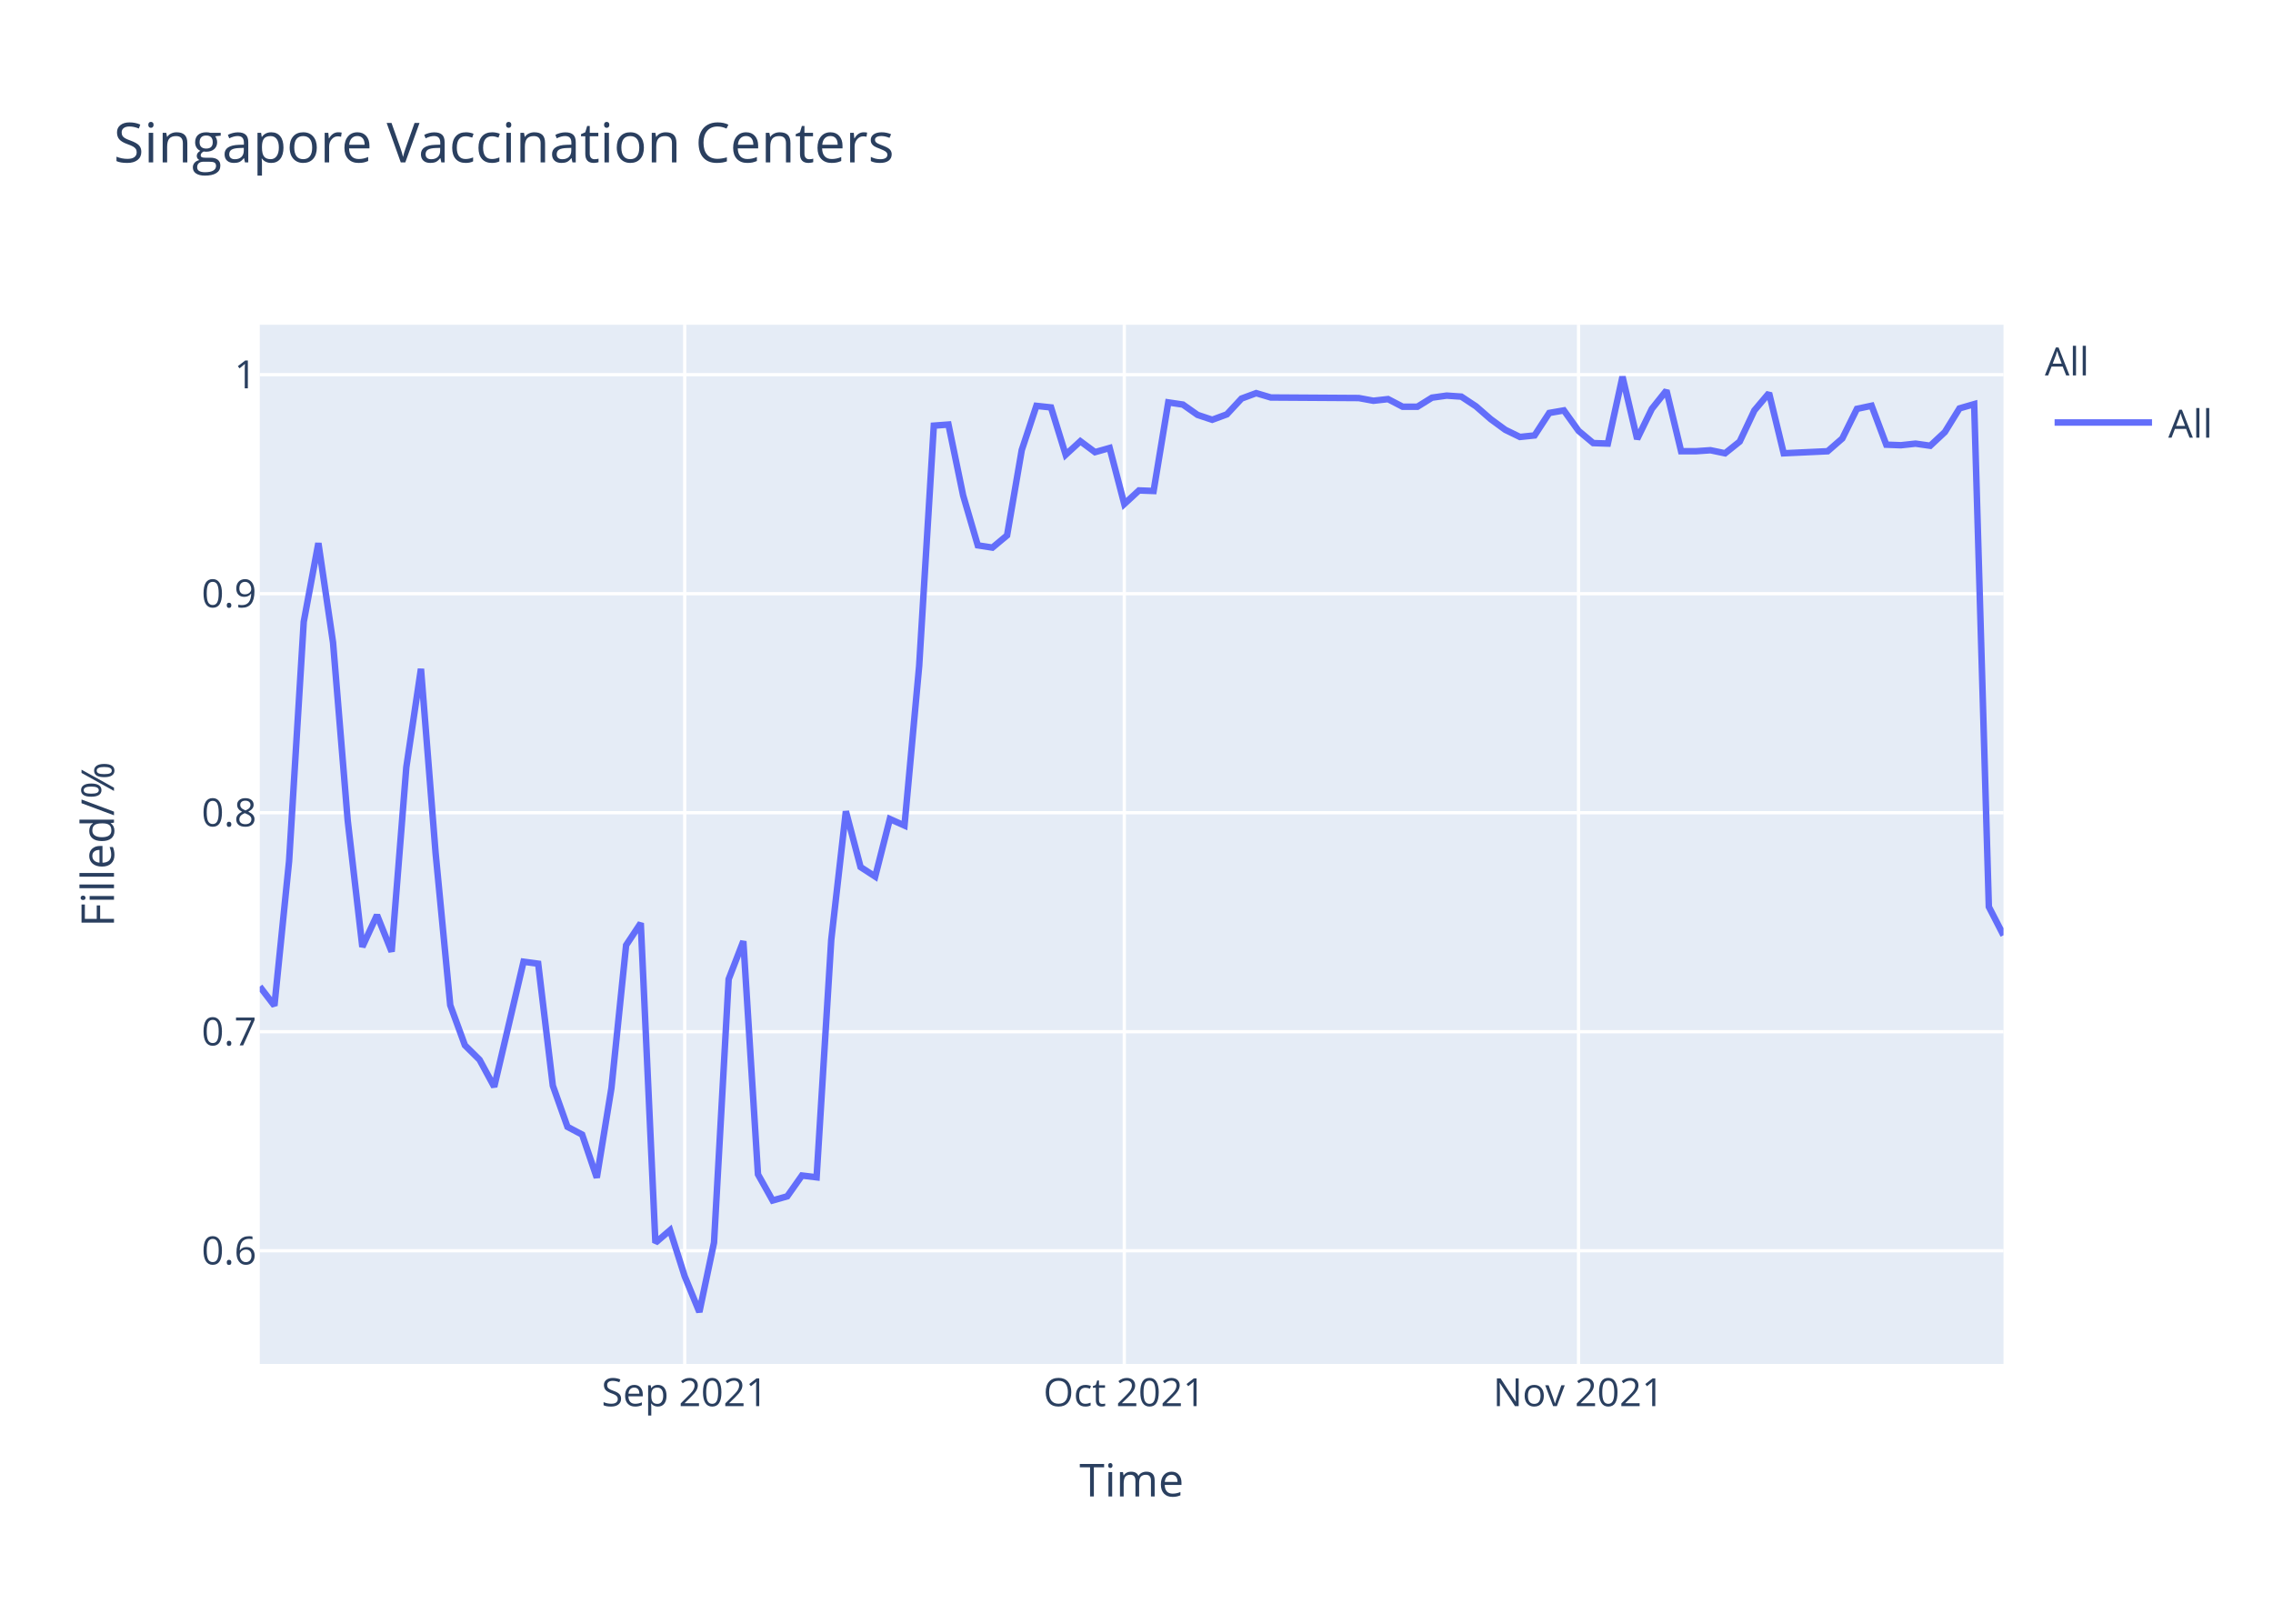
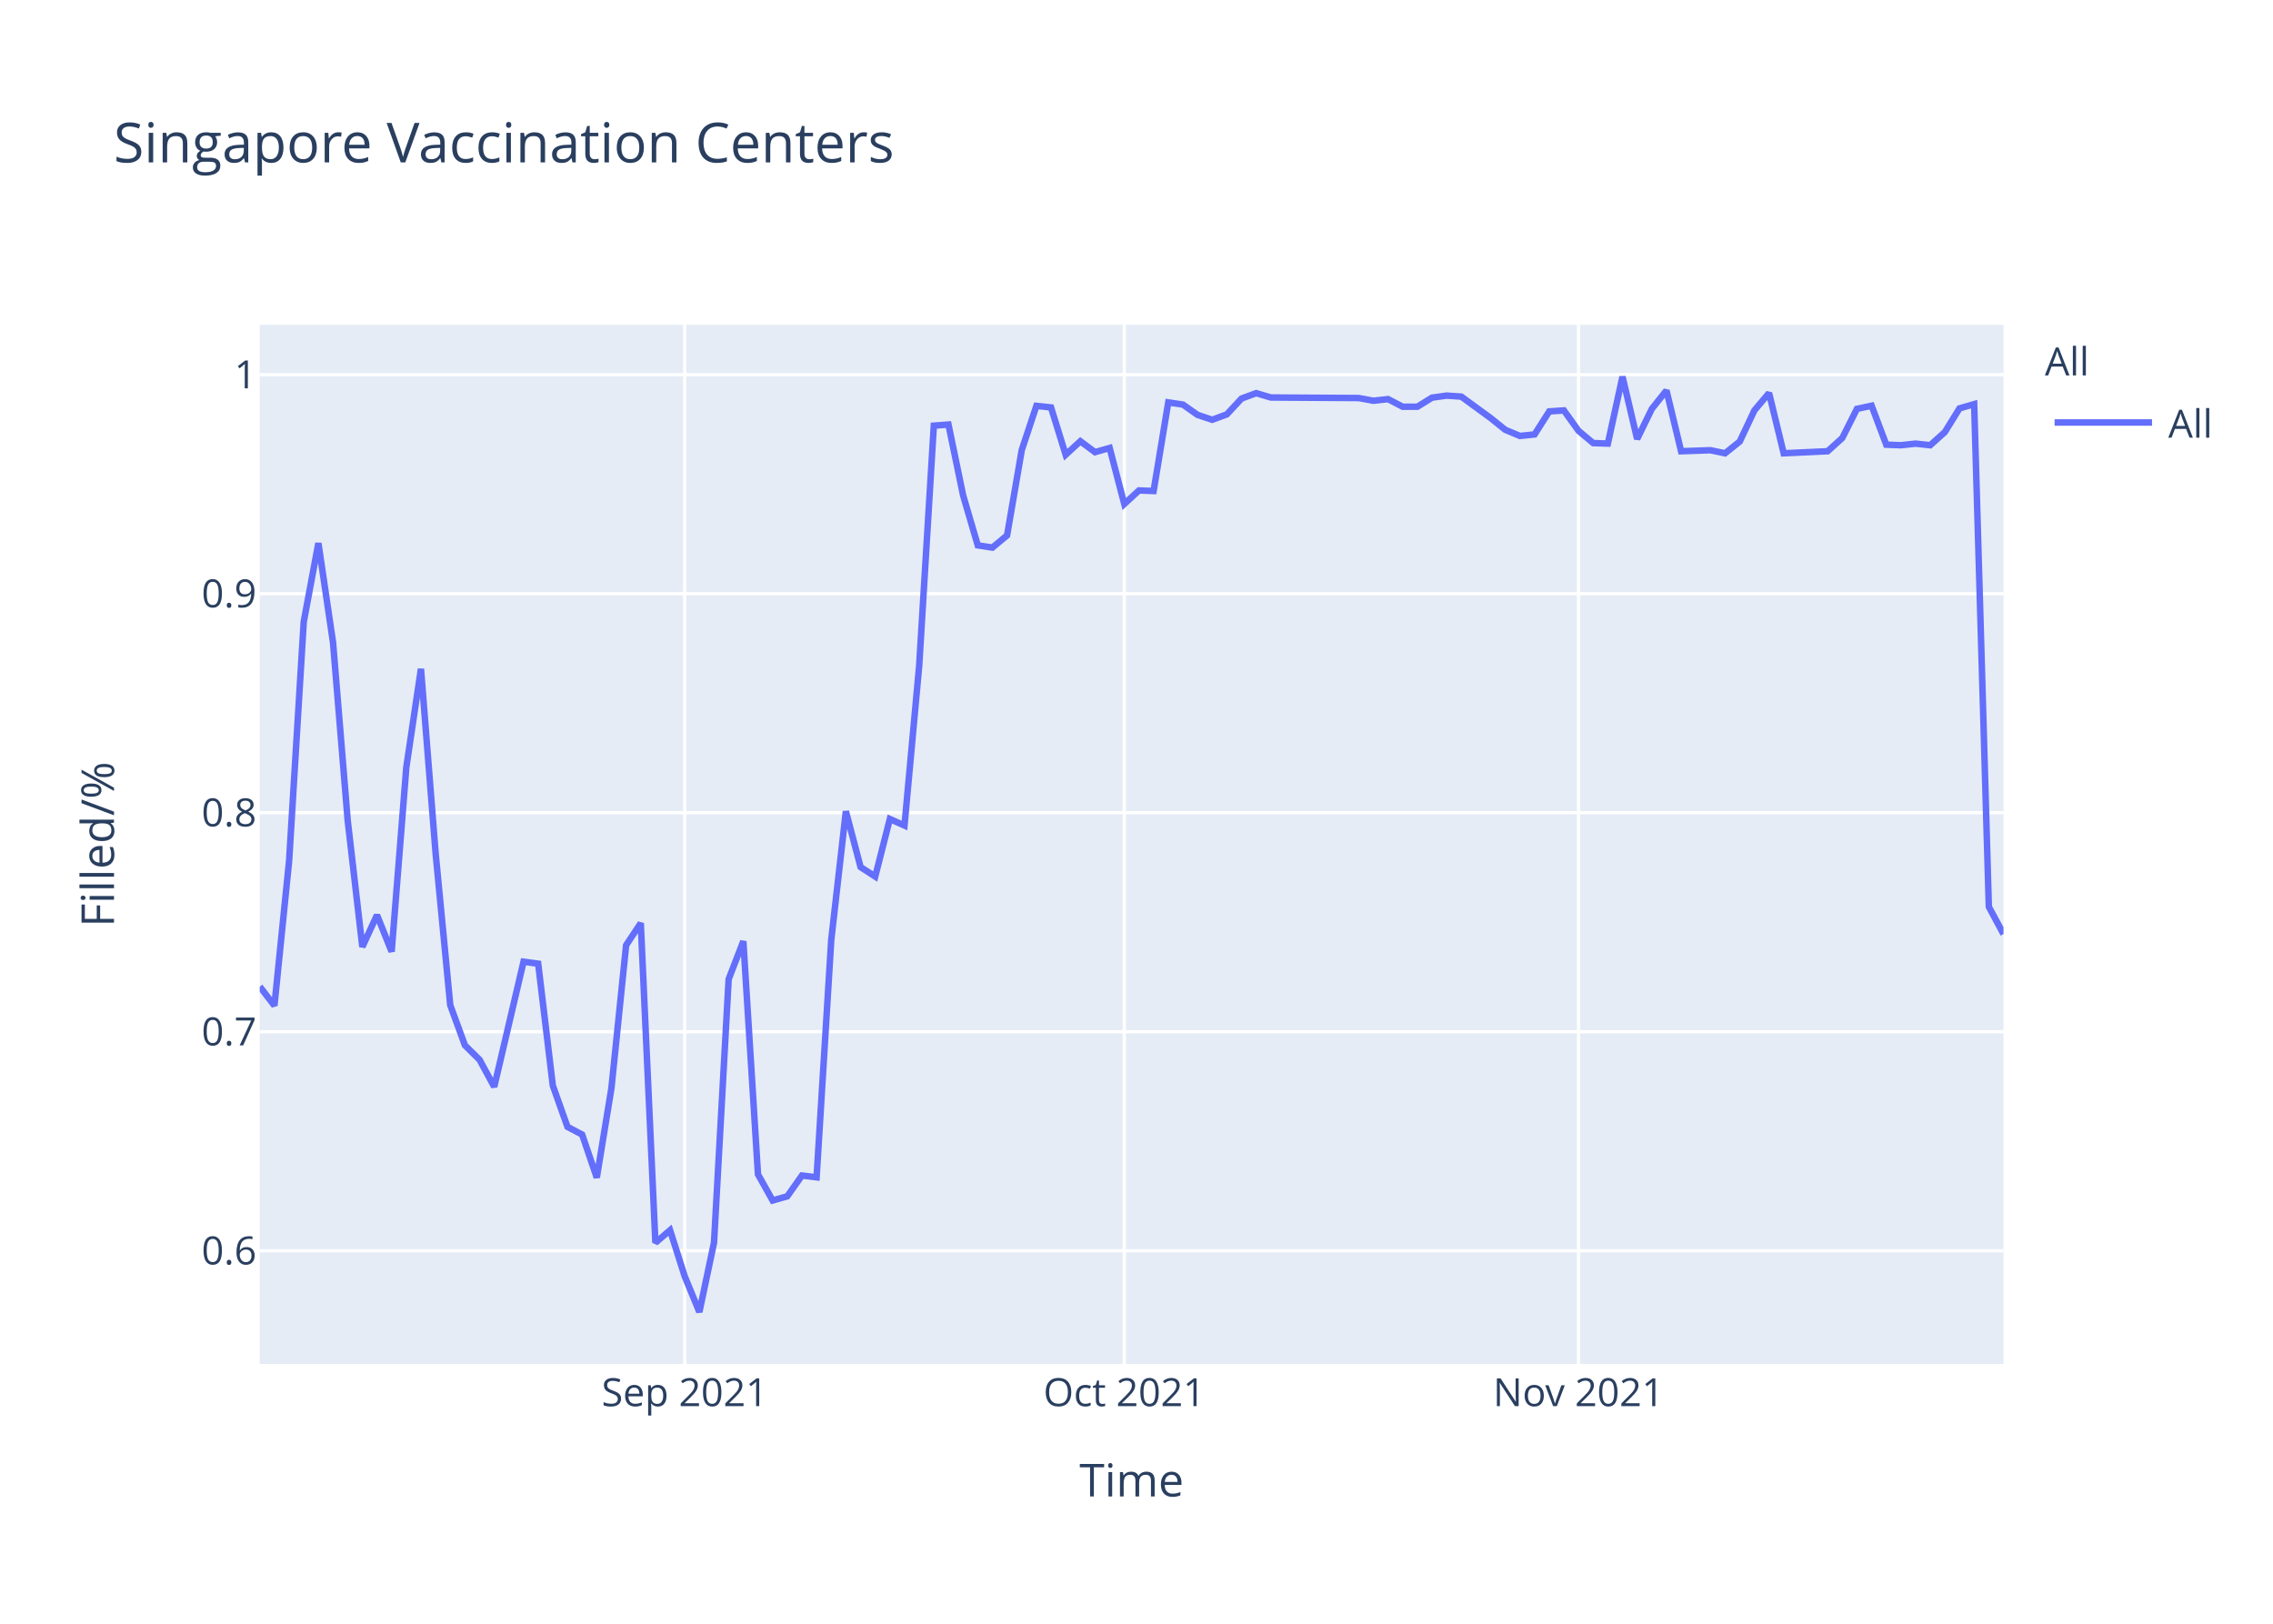
<svg xmlns="http://www.w3.org/2000/svg" class="main-svg" width="700" height="500" style="" viewBox="0 0 700 500">
  <rect x="0" y="0" width="700" height="500" style="fill: rgb(255, 255, 255); fill-opacity: 1;" />
-   <defs id="defs-9f89d3">
+   <defs id="defs-794c44">
    <g class="clips">
-       <clipPath id="clip9f89d3xyplot" class="plotclip">
+       <clipPath id="clip794c44xyplot" class="plotclip">
        <rect width="537" height="320" />
      </clipPath>
-       <clipPath class="axesclip" id="clip9f89d3x">
+       <clipPath class="axesclip" id="clip794c44x">
        <rect x="80" y="0" width="537" height="500" />
      </clipPath>
-       <clipPath class="axesclip" id="clip9f89d3y">
+       <clipPath class="axesclip" id="clip794c44y">
        <rect x="0" y="100" width="700" height="320" />
      </clipPath>
-       <clipPath class="axesclip" id="clip9f89d3xy">
+       <clipPath class="axesclip" id="clip794c44xy">
        <rect x="80" y="100" width="537" height="320" />
      </clipPath>
    </g>
    <g class="gradients" />
  </defs>
  <g class="bglayer">
    <rect class="bg" x="80" y="100" width="537" height="320" style="fill: rgb(229, 236, 246); fill-opacity: 1; stroke-width: 0;" />
  </g>
  <g class="layer-below">
    <g class="imagelayer" />
    <g class="shapelayer" />
  </g>
  <g class="cartesianlayer">
    <g class="subplot xy">
      <g class="layer-subplot">
        <g class="shapelayer" />
        <g class="imagelayer" />
      </g>
      <g class="gridlayer">
        <g class="x">
          <path class="xgrid crisp" transform="translate(210.87,0)" d="M0,100v320" style="stroke: rgb(255, 255, 255); stroke-opacity: 1; stroke-width: 1px;" />
          <path class="xgrid crisp" transform="translate(346.24,0)" d="M0,100v320" style="stroke: rgb(255, 255, 255); stroke-opacity: 1; stroke-width: 1px;" />
          <path class="xgrid crisp" transform="translate(486.13,0)" d="M0,100v320" style="stroke: rgb(255, 255, 255); stroke-opacity: 1; stroke-width: 1px;" />
        </g>
        <g class="y">
          <path class="ygrid crisp" transform="translate(0,385.15)" d="M80,0h537" style="stroke: rgb(255, 255, 255); stroke-opacity: 1; stroke-width: 1px;" />
          <path class="ygrid crisp" transform="translate(0,317.7)" d="M80,0h537" style="stroke: rgb(255, 255, 255); stroke-opacity: 1; stroke-width: 1px;" />
          <path class="ygrid crisp" transform="translate(0,250.26)" d="M80,0h537" style="stroke: rgb(255, 255, 255); stroke-opacity: 1; stroke-width: 1px;" />
          <path class="ygrid crisp" transform="translate(0,182.82)" d="M80,0h537" style="stroke: rgb(255, 255, 255); stroke-opacity: 1; stroke-width: 1px;" />
          <path class="ygrid crisp" transform="translate(0,115.37)" d="M80,0h537" style="stroke: rgb(255, 255, 255); stroke-opacity: 1; stroke-width: 1px;" />
        </g>
      </g>
      <g class="zerolinelayer" />
      <path class="xlines-below" />
      <path class="ylines-below" />
      <g class="overlines-below" />
      <g class="xaxislayer-below" />
      <g class="yaxislayer-below" />
      <g class="overaxes-below" />
-       <g class="plot" transform="translate(80,100)" clip-path="url('#clip9f89d3xyplot')">
+       <g class="plot" transform="translate(80,100)" clip-path="url('#clip794c44xyplot')">
        <g class="scatterlayer mlayer">
-           <g class="trace scatter traceade4d6" style="stroke-miterlimit: 2; opacity: 1;">
+           <g class="trace scatter trace5373ac" style="stroke-miterlimit: 2; opacity: 1;">
            <g class="fills" />
            <g class="errorbars" />
            <g class="lines">
-               <path class="js-line" d="M0,203.8L4.51,209.68L9.03,165.14L13.54,91.48L18.05,67.25L22.56,97.84L27.08,152.66L31.59,191.57L36.1,181.78L40.61,193.04L45.13,136.26L49.64,105.96L54.15,162.7L58.66,209.52L63.18,221.88L67.69,226.34L72.2,234.65L81.23,196.14L85.74,196.75L90.25,234.3L94.76,246.99L99.28,249.38L103.79,262.63L108.3,235.03L112.82,191.06L117.33,184.26L121.84,282.68L126.35,278.82L130.87,293.04L135.38,304L139.89,282.63L144.4,201.52L148.92,189.83L153.43,261.62L157.94,269.66L162.45,268.38L166.97,261.98L171.48,262.53L175.99,189.46L180.5,149.82L185.02,166.99L189.53,169.92L194.04,152.2L198.55,154.21L203.07,105.07L207.58,31.07L212.09,30.73L216.61,52.57L221.12,67.93L225.63,68.62L230.14,64.86L234.66,38.59L239.17,24.98L243.68,25.46L248.19,40.03L252.71,35.87L257.22,39.23L261.73,37.95L266.24,55.2L270.76,51.02L275.27,51.19L279.78,23.91L284.29,24.58L288.81,27.76L293.32,29.26L297.83,27.59L302.34,22.73L306.86,21.06L311.37,22.4L338.45,22.57L342.96,23.4L347.47,22.9L351.98,25.25L356.5,25.25L361.01,22.45L365.52,21.82L370.03,22.13L374.55,25.12L379.06,29.05L383.57,32.35L388.08,34.55L392.6,34.08L397.11,27.16L401.62,26.38L406.13,32.66L410.65,36.44L415.16,36.59L419.67,16L424.18,35.18L428.7,25.9L433.21,20.24L437.72,38.95L442.24,38.95L446.75,38.64L451.26,39.58L455.77,35.97L460.29,26.38L464.8,21.03L469.31,39.58L482.85,38.95L487.36,35.02L491.87,25.9L496.39,24.94L500.9,36.93L505.41,37.1L509.92,36.61L514.44,37.26L518.95,33.04L523.46,25.75L527.97,24.45L532.49,179.23L537,188" style="vector-effect: non-scaling-stroke; fill: none; stroke: rgb(99, 110, 250); stroke-opacity: 1; stroke-width: 2px; opacity: 1;" />
+               <path class="js-line" d="M0,203.8L4.51,209.68L9.03,165.14L13.54,91.48L18.05,67.25L22.56,97.84L27.08,152.66L31.59,191.57L36.1,181.78L40.61,193.04L45.13,136.26L49.64,105.96L54.15,162.7L58.66,209.52L63.18,221.88L67.69,226.34L72.2,234.65L81.23,196.14L85.74,196.75L90.25,234.3L94.76,246.99L99.28,249.38L103.79,262.63L108.3,235.03L112.82,191.06L117.33,184.26L121.84,282.68L126.35,278.82L130.87,293.04L135.38,304L139.89,282.63L144.4,201.52L148.92,189.83L153.43,261.62L157.94,269.66L162.45,268.38L166.97,261.98L171.48,262.53L175.99,189.46L180.5,149.82L185.02,166.99L189.53,169.92L194.04,152.2L198.55,154.21L203.07,105.07L207.58,31.07L212.09,30.73L216.61,52.57L221.12,67.93L225.63,68.62L230.14,64.86L234.66,38.59L239.17,24.98L243.68,25.46L248.19,40.03L252.71,35.87L257.22,39.23L261.73,37.95L266.24,55.2L270.76,51.02L275.27,51.19L279.78,23.91L284.29,24.58L288.81,27.76L293.32,29.26L297.83,27.59L302.34,22.73L306.86,21.06L311.37,22.4L338.45,22.57L342.96,23.4L347.47,22.9L351.98,25.25L356.5,25.25L361.01,22.45L365.52,21.82L370.03,22.13L379.06,28.73L383.57,32.35L388.08,34.24L392.6,33.77L397.11,26.69L401.62,26.38L406.13,32.66L410.65,36.44L415.16,36.59L419.67,16L424.18,35.18L428.7,25.9L433.21,20.24L437.72,38.95L446.75,38.64L451.26,39.58L455.77,35.97L460.29,26.38L464.8,21.03L469.31,39.58L482.85,38.95L487.36,34.87L491.87,25.9L496.39,24.94L500.9,36.93L505.41,37.1L509.92,36.61L514.44,37.1L518.95,33.04L523.46,25.75L527.97,24.45L532.49,179.23L537,187.64" style="vector-effect: non-scaling-stroke; fill: none; stroke: rgb(99, 110, 250); stroke-opacity: 1; stroke-width: 2px; opacity: 1;" />
            </g>
            <g class="points" />
            <g class="text" />
          </g>
        </g>
      </g>
      <g class="overplot" />
      <path class="xlines-above crisp" d="M0,0" style="fill: none;" />
      <path class="ylines-above crisp" d="M0,0" style="fill: none;" />
      <g class="overlines-above" />
      <g class="xaxislayer-above">
        <g class="xtick">
          <text text-anchor="middle" x="0" y="433" transform="translate(210.87,0)" style="font-family: 'Open Sans', verdana, arial, sans-serif; font-size: 12px; fill: rgb(42, 63, 95); fill-opacity: 1; white-space: pre;">Sep 2021</text>
        </g>
        <g class="xtick">
          <text text-anchor="middle" x="0" y="433" transform="translate(346.24,0)" style="font-family: 'Open Sans', verdana, arial, sans-serif; font-size: 12px; fill: rgb(42, 63, 95); fill-opacity: 1; white-space: pre;">Oct 2021</text>
        </g>
        <g class="xtick">
          <text text-anchor="middle" x="0" y="433" transform="translate(486.13,0)" style="font-family: 'Open Sans', verdana, arial, sans-serif; font-size: 12px; fill: rgb(42, 63, 95); fill-opacity: 1; white-space: pre;">Nov 2021</text>
        </g>
      </g>
      <g class="yaxislayer-above">
        <g class="ytick">
          <text text-anchor="end" x="79" y="4.2" transform="translate(0,385.15)" style="font-family: 'Open Sans', verdana, arial, sans-serif; font-size: 12px; fill: rgb(42, 63, 95); fill-opacity: 1; white-space: pre;">0.6</text>
        </g>
        <g class="ytick">
          <text text-anchor="end" x="79" y="4.2" transform="translate(0,317.7)" style="font-family: 'Open Sans', verdana, arial, sans-serif; font-size: 12px; fill: rgb(42, 63, 95); fill-opacity: 1; white-space: pre;">0.7</text>
        </g>
        <g class="ytick">
          <text text-anchor="end" x="79" y="4.2" transform="translate(0,250.26)" style="font-family: 'Open Sans', verdana, arial, sans-serif; font-size: 12px; fill: rgb(42, 63, 95); fill-opacity: 1; white-space: pre;">0.8</text>
        </g>
        <g class="ytick">
          <text text-anchor="end" x="79" y="4.2" transform="translate(0,182.82)" style="font-family: 'Open Sans', verdana, arial, sans-serif; font-size: 12px; fill: rgb(42, 63, 95); fill-opacity: 1; white-space: pre;">0.9</text>
        </g>
        <g class="ytick">
          <text text-anchor="end" x="79" y="4.2" transform="translate(0,115.37)" style="font-family: 'Open Sans', verdana, arial, sans-serif; font-size: 12px; fill: rgb(42, 63, 95); fill-opacity: 1; white-space: pre;">1</text>
        </g>
      </g>
      <g class="overaxes-above" />
    </g>
  </g>
  <g class="polarlayer" />
  <g class="ternarylayer" />
  <g class="geolayer" />
  <g class="funnelarealayer" />
  <g class="pielayer" />
  <g class="treemaplayer" />
  <g class="sunburstlayer" />
  <g class="glimages" />
-   <defs id="topdefs-9f89d3">
+   <defs id="topdefs-794c44">
    <g class="clips" />
-     <clipPath id="legend9f89d3">
+     <clipPath id="legend794c44">
      <rect width="60" height="45" x="0" y="0" />
    </clipPath>
  </defs>
  <g class="layer-above">
    <g class="imagelayer" />
    <g class="shapelayer" />
  </g>
  <g class="infolayer">
    <g class="legend" pointer-events="all" transform="translate(627.74,100)">
      <rect class="bg" shape-rendering="crispEdges" width="60" height="45" x="0" y="0" style="stroke: rgb(68, 68, 68); stroke-opacity: 1; fill: rgb(255, 255, 255); fill-opacity: 1; stroke-width: 0px;" />
-       <g class="scrollbox" transform="" clip-path="url('#legend9f89d3')">
+       <g class="scrollbox" transform="" clip-path="url('#legend794c44')">
        <text class="legendtitletext" text-anchor="start" x="2" y="15.6" style="font-family: 'Open Sans', verdana, arial, sans-serif; font-size: 12px; fill: rgb(42, 63, 95); fill-opacity: 1; white-space: pre;">All</text>
        <g class="groups" transform="">
          <g class="traces" transform="translate(0,30.1)" style="opacity: 1;">
            <text class="legendtext" text-anchor="start" x="40" y="4.68" style="font-family: 'Open Sans', verdana, arial, sans-serif; font-size: 12px; fill: rgb(42, 63, 95); fill-opacity: 1; white-space: pre;">All</text>
            <g class="layers" style="opacity: 1;">
              <g class="legendfill" />
              <g class="legendlines">
                <path class="js-line" d="M5,0h30" style="fill: none; stroke: rgb(99, 110, 250); stroke-opacity: 1; stroke-width: 2px;" />
              </g>
              <g class="legendsymbols">
                <g class="legendpoints" />
              </g>
            </g>
            <rect class="legendtoggle" x="0" y="-9.5" width="54.891" height="19" style="fill: rgb(0, 0, 0); fill-opacity: 0;" />
          </g>
        </g>
      </g>
      <rect class="scrollbar" rx="20" ry="3" width="0" height="0" x="0" y="0" style="fill: rgb(128, 139, 164); fill-opacity: 1;" />
    </g>
    <g class="g-gtitle">
      <text class="gtitle" x="35" y="50" text-anchor="start" dy="0em" style="font-family: 'Open Sans', verdana, arial, sans-serif; font-size: 17px; fill: rgb(42, 63, 95); opacity: 1; font-weight: normal; white-space: pre;">Singapore Vaccination Centers</text>
    </g>
    <g class="g-xtitle">
      <text class="xtitle" x="348.5" y="460.8" text-anchor="middle" style="font-family: 'Open Sans', verdana, arial, sans-serif; font-size: 14px; fill: rgb(42, 63, 95); opacity: 1; font-weight: normal; white-space: pre;">Time</text>
    </g>
    <g class="g-ytitle">
      <text class="ytitle" transform="rotate(-90,35.10625,260)" x="35.106" y="260" text-anchor="middle" style="font-family: 'Open Sans', verdana, arial, sans-serif; font-size: 14px; fill: rgb(42, 63, 95); opacity: 1; font-weight: normal; white-space: pre;">Filled/%</text>
    </g>
  </g>
</svg>
